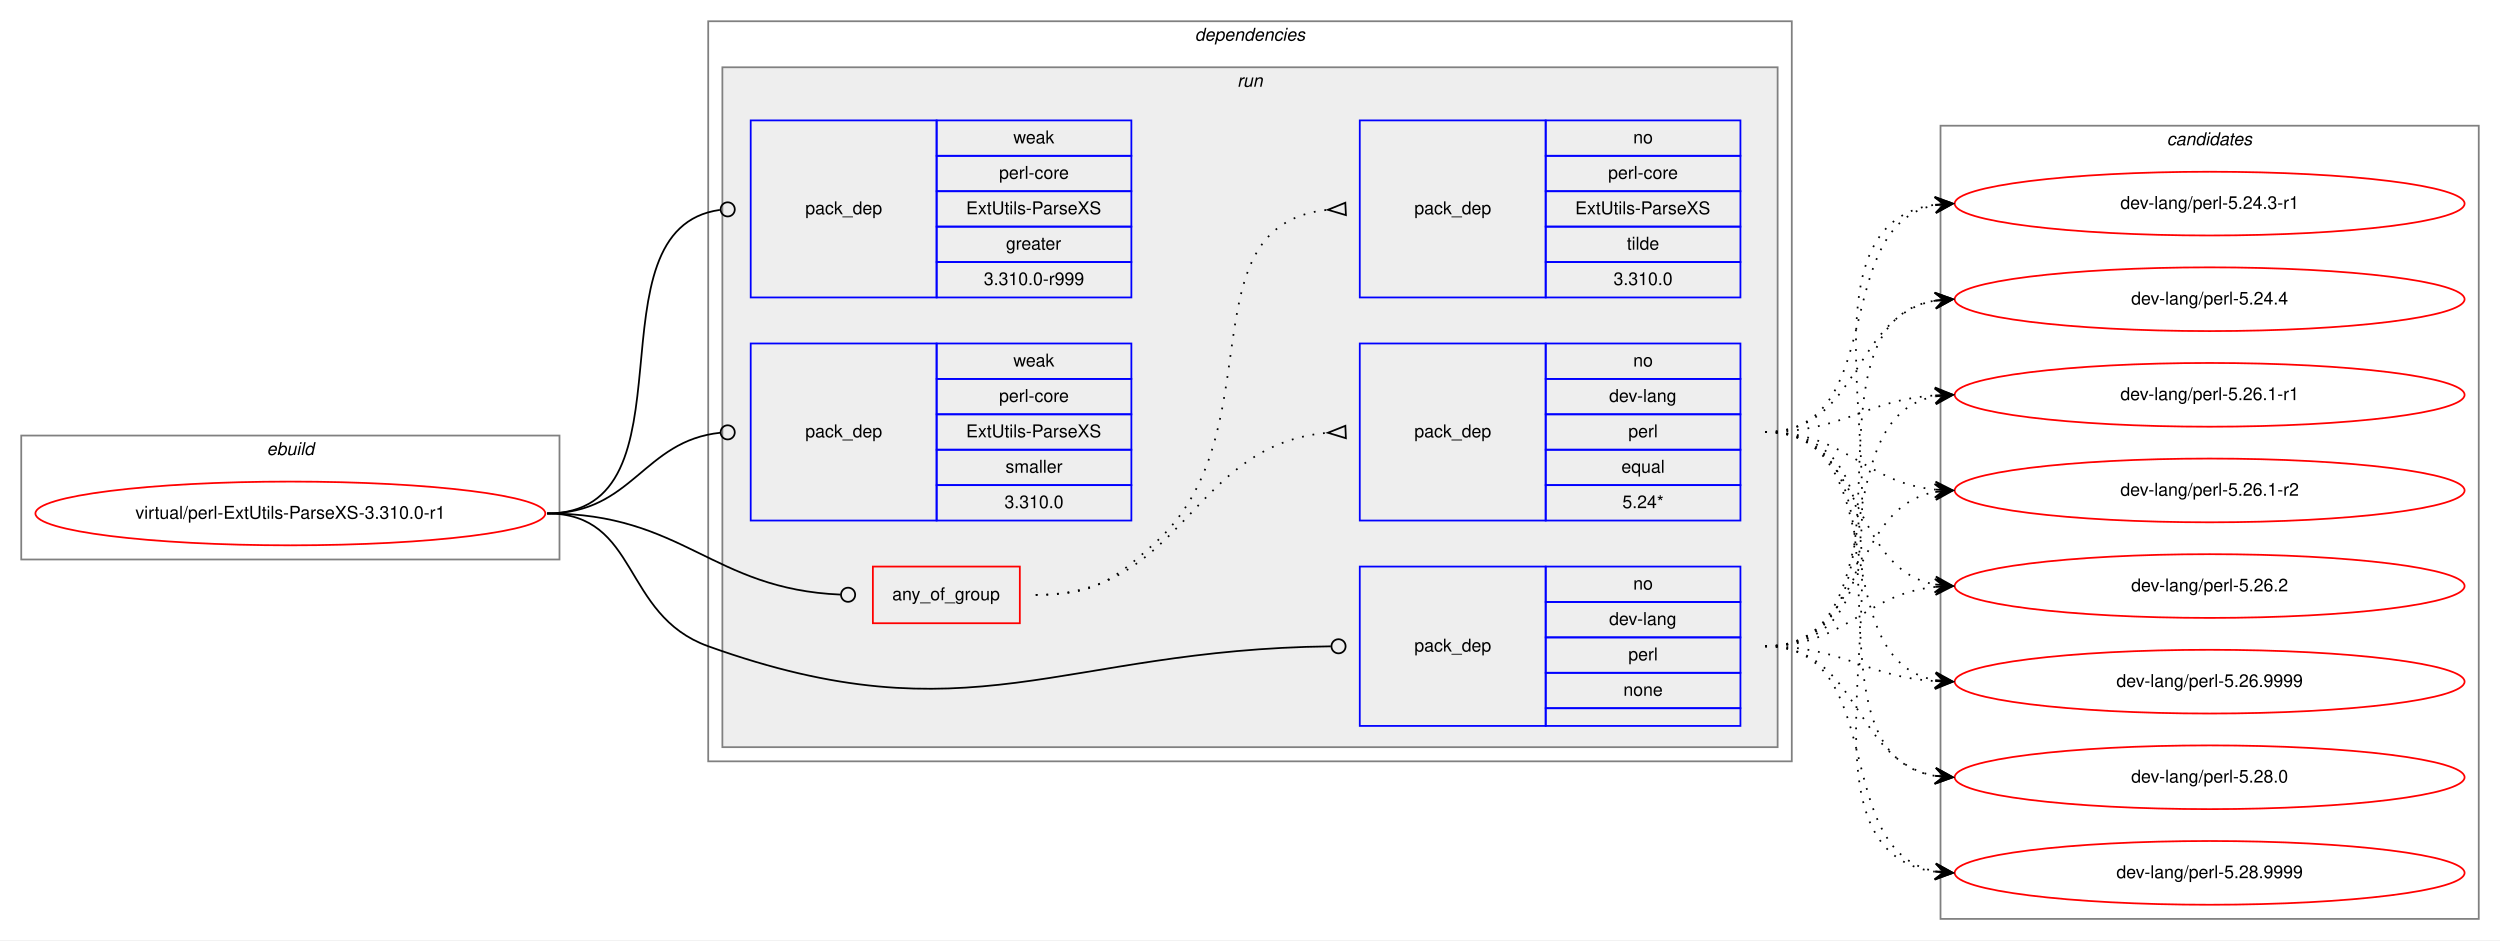
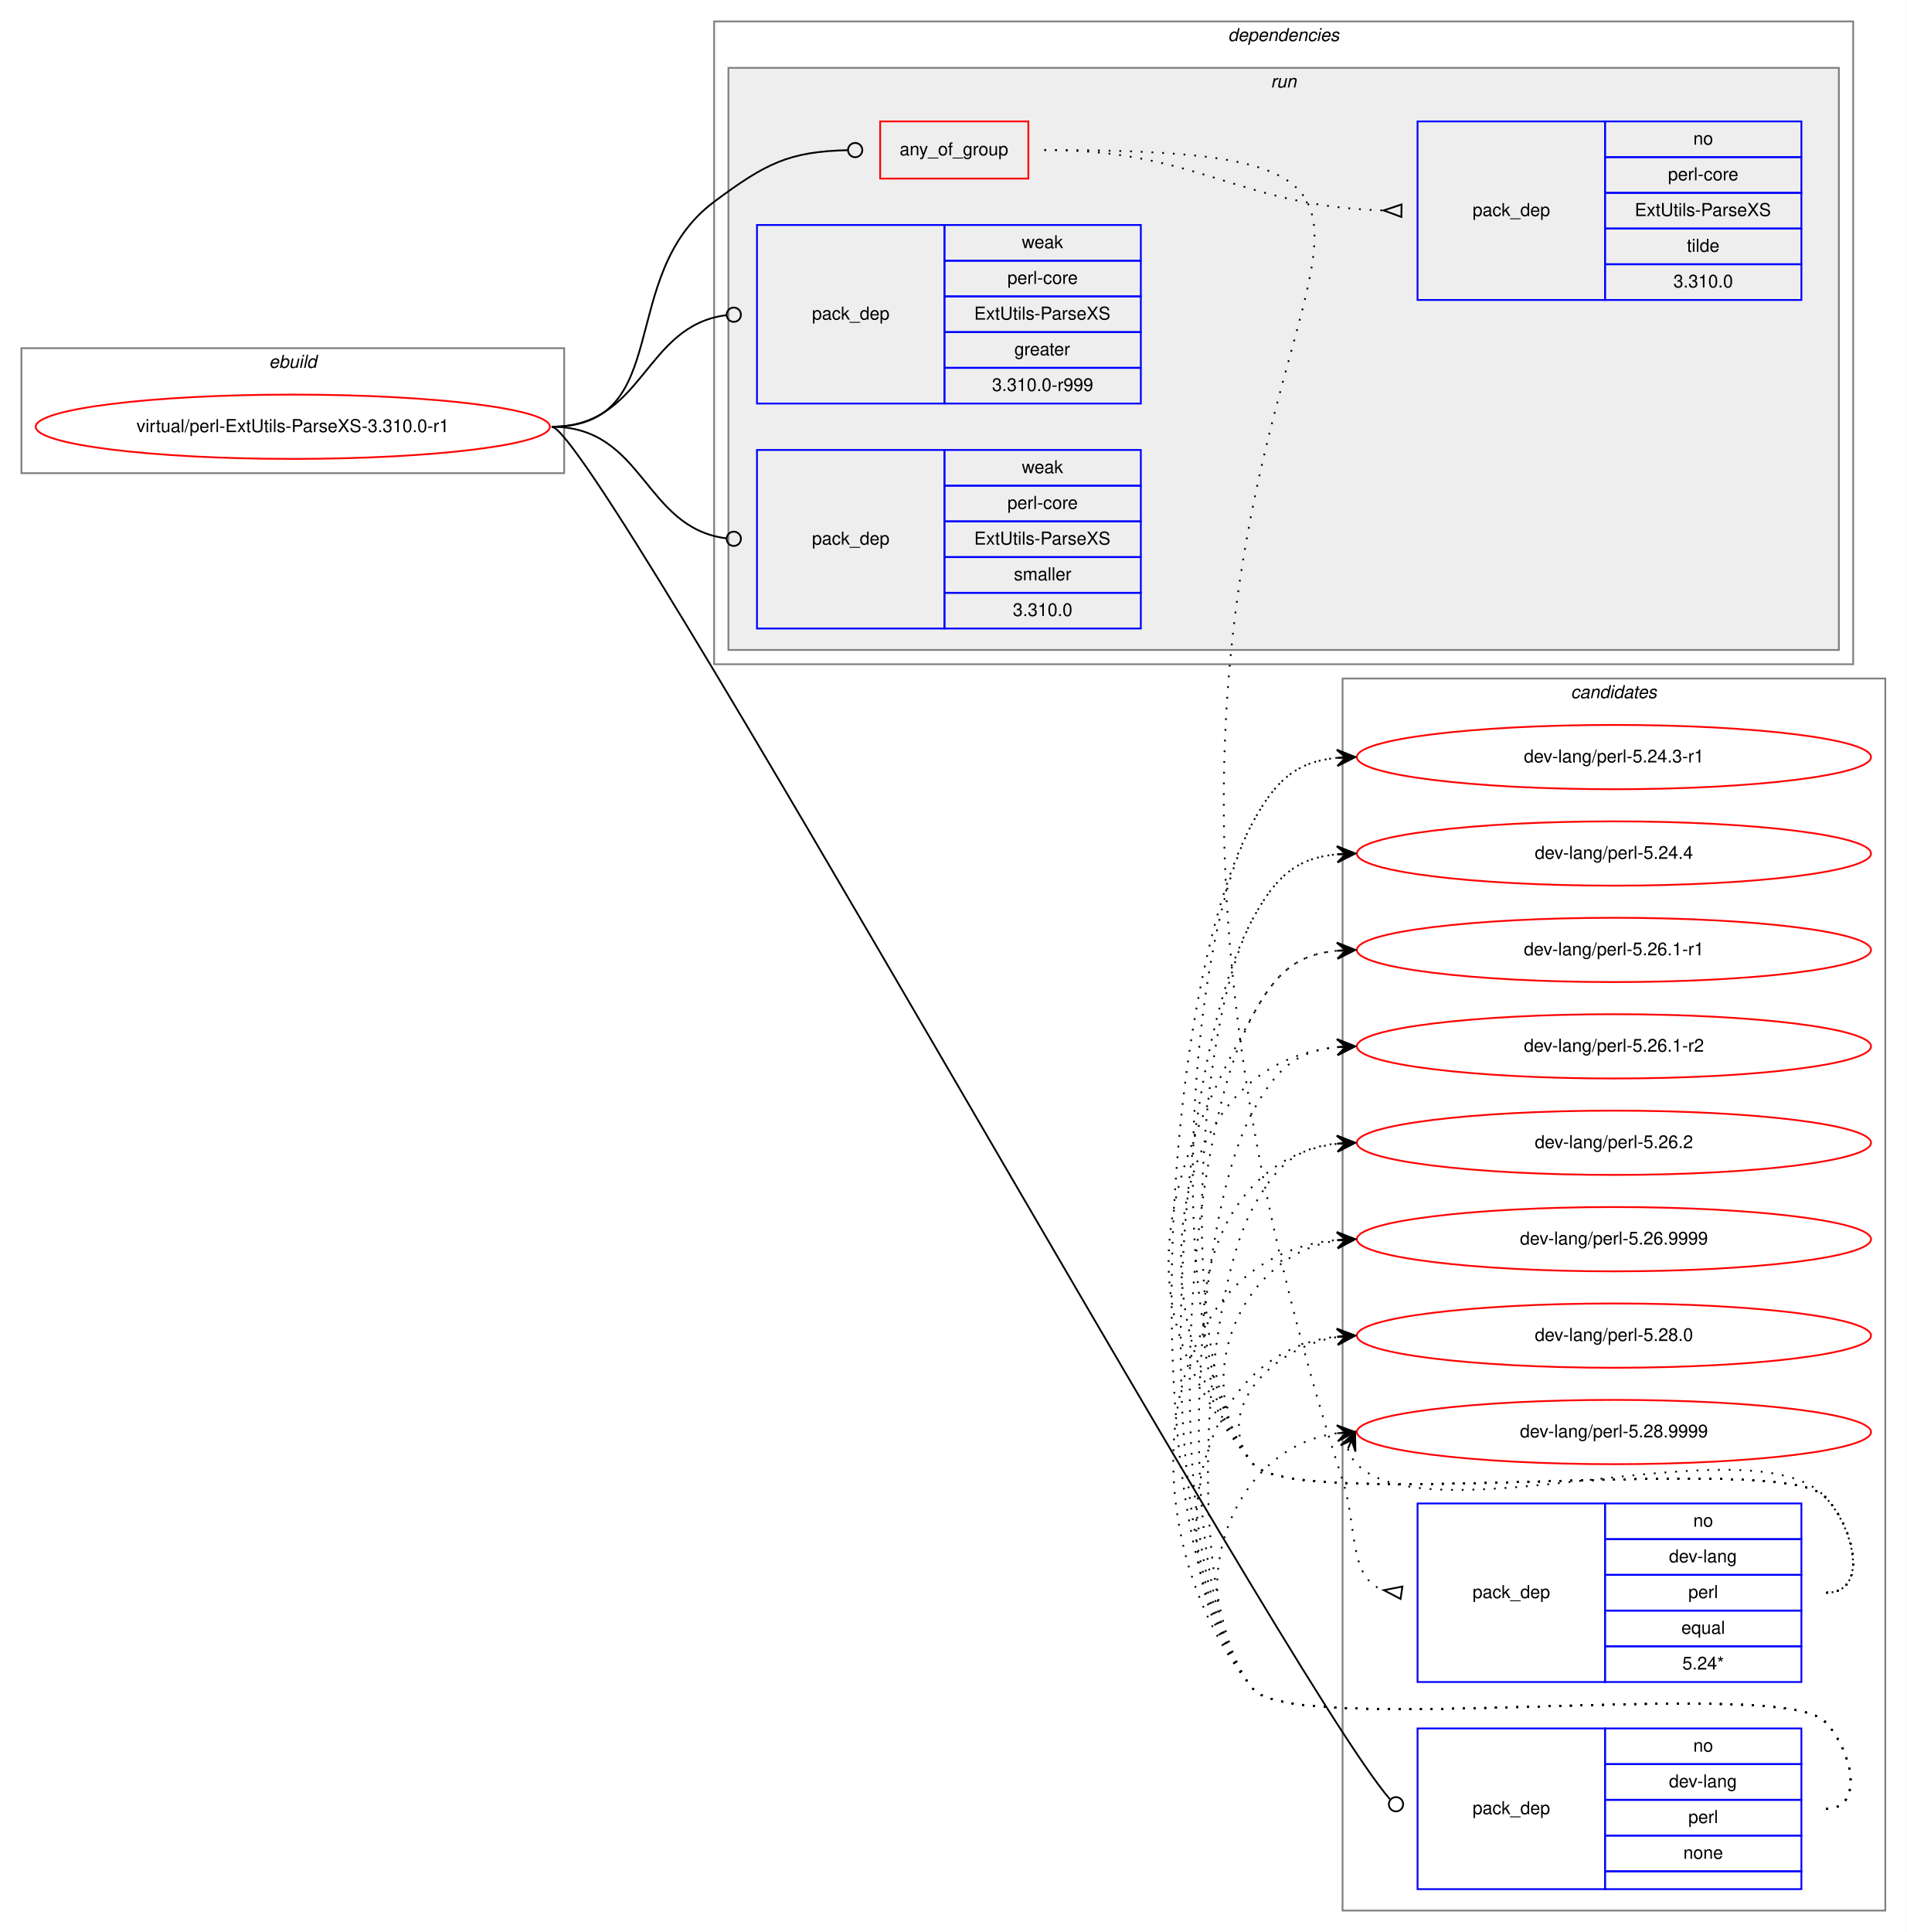
- <svg xmlns="http://www.w3.org/2000/svg" xmlns:xlink="http://www.w3.org/1999/xlink" width="1412pt" height="531pt" viewBox="0.00 0.00 1412.00 531.00">
-   <g id="graph0" class="graph" transform="scale(1 1) rotate(0) translate(4 527)">
-     <polygon fill="white" stroke="transparent" points="-4,4 -4,-527 1408,-527 1408,4 -4,4" />
+ <svg xmlns="http://www.w3.org/2000/svg" xmlns:xlink="http://www.w3.org/1999/xlink" width="1068pt" height="1082pt" viewBox="0.00 0.00 1068.00 1082.00">
+   <g id="graph0" class="graph" transform="scale(1 1) rotate(0) translate(4 1078)">
+     <polygon fill="white" stroke="transparent" points="-4,4 -4,-1078 1064,-1078 1064,4 -4,4" />
+     <g id="clust12" class="cluster">
+       <polygon fill="none" stroke="gray" points="748,-8 748,-698 1052,-698 1052,-8 748,-8" />
+       <text text-anchor="start" x="875.82" y="-687" font-family="Helvetica,sans-Serif" font-style="italic" font-size="10.00">candidates</text>
+     </g>
    <g id="clust1" class="cluster">
-       <polygon fill="none" stroke="gray" points="8,-211 8,-281 312,-281 312,-211 8,-211" />
-       <text text-anchor="start" x="146.66" y="-270" font-family="Helvetica,sans-Serif" font-style="italic" font-size="10.00">ebuild</text>
+       <polygon fill="none" stroke="gray" points="8,-813 8,-883 312,-883 312,-813 8,-813" />
+       <text text-anchor="start" x="146.66" y="-872" font-family="Helvetica,sans-Serif" font-style="italic" font-size="10.00">ebuild</text>
    </g>
    <g id="clust2" class="cluster">
-       <polygon fill="none" stroke="gray" points="396,-97 396,-515 1008,-515 1008,-97 396,-97" />
-       <text text-anchor="start" x="670.86" y="-504" font-family="Helvetica,sans-Serif" font-style="italic" font-size="10.00">dependencies</text>
+       <polygon fill="none" stroke="gray" points="396,-706 396,-1066 1034,-1066 1034,-706 396,-706" />
+       <text text-anchor="start" x="683.86" y="-1055" font-family="Helvetica,sans-Serif" font-style="italic" font-size="10.00">dependencies</text>
    </g>
    <g id="clust5" class="cluster">
-       <polygon fill="#eeeeee" stroke="gray" points="404,-105 404,-489 1000,-489 1000,-105 404,-105" />
-       <text text-anchor="start" x="694.77" y="-478" font-family="Helvetica,sans-Serif" font-style="italic" font-size="10.00">run</text>
-     </g>
-     <g id="clust12" class="cluster">
-       <polygon fill="none" stroke="gray" points="1092,-8 1092,-456 1396,-456 1396,-8 1092,-8" />
-       <text text-anchor="start" x="1219.82" y="-445" font-family="Helvetica,sans-Serif" font-style="italic" font-size="10.00">candidates</text>
+       <polygon fill="#eeeeee" stroke="gray" points="404,-714 404,-1040 1026,-1040 1026,-714 404,-714" />
+       <text text-anchor="start" x="707.77" y="-1029" font-family="Helvetica,sans-Serif" font-style="italic" font-size="10.00">run</text>
    </g>
    <g id="node1" class="node">
      <g id="a_node1">
        <a xlink:href="../virtual/perl-ExtUtils-ParseXS-3.310.0-r1.svg" xlink:title="virtual/perl-ExtUtils-ParseXS-3.310.0-r1">
-           <ellipse fill="none" stroke="red" cx="160" cy="-237" rx="144" ry="18" />
-           <text text-anchor="middle" x="160" y="-234" font-family="Helvetica,sans-Serif" font-size="10.00">virtual/perl-ExtUtils-ParseXS-3.310.0-r1</text>
+           <ellipse fill="none" stroke="red" cx="160" cy="-839" rx="144" ry="18" />
+           <text text-anchor="middle" x="160" y="-836" font-family="Helvetica,sans-Serif" font-size="10.00">virtual/perl-ExtUtils-ParseXS-3.310.0-r1</text>
        </a>
      </g>
    </g>
    <g id="node2" class="node">
-       <polygon fill="none" stroke="red" points="489,-175 489,-207 572,-207 572,-175 489,-175" />
-       <text text-anchor="start" x="499.92" y="-188" font-family="Helvetica,sans-Serif" font-size="10.00">any_of_group</text>
+       <polygon fill="none" stroke="red" points="489,-978 489,-1010 572,-1010 572,-978 489,-978" />
+       <text text-anchor="start" x="499.92" y="-991" font-family="Helvetica,sans-Serif" font-size="10.00">any_of_group</text>
    </g>
    <g id="edge3" class="edge">
-       <path fill="none" stroke="black" d="M305,-237C382.18,-237 397.94,-194.18 470.8,-191.17" />
-       <ellipse fill="none" stroke="black" cx="475" cy="-191.08" rx="4" ry="4" />
+       <path fill="none" stroke="black" d="M305,-839C374.08,-839 340.62,-923.71 396,-965 425,-986.62 437.95,-993.07 470.72,-993.9" />
+       <ellipse fill="none" stroke="black" cx="475" cy="-993.95" rx="4" ry="4" />
    </g>
    <g id="node5" class="node">
-       <polygon fill="none" stroke="blue" points="764,-117 764,-207 869,-207 869,-117 764,-117" />
-       <text text-anchor="start" x="794.82" y="-159" font-family="Helvetica,sans-Serif" font-size="10.00">pack_dep</text>
-       <polygon fill="none" stroke="blue" points="869,-187 869,-207 979,-207 979,-187 869,-187" />
-       <text text-anchor="start" x="918.44" y="-194" font-family="Helvetica,sans-Serif" font-size="10.00">no</text>
-       <polygon fill="none" stroke="blue" points="869,-167 869,-187 979,-187 979,-167 869,-167" />
-       <text text-anchor="start" x="904.82" y="-174" font-family="Helvetica,sans-Serif" font-size="10.00">dev-lang</text>
-       <polygon fill="none" stroke="blue" points="869,-147 869,-167 979,-167 979,-147 869,-147" />
-       <text text-anchor="start" x="915.66" y="-154" font-family="Helvetica,sans-Serif" font-size="10.00">perl</text>
-       <polygon fill="none" stroke="blue" points="869,-127 869,-147 979,-147 979,-127 869,-127" />
-       <text text-anchor="start" x="912.88" y="-134" font-family="Helvetica,sans-Serif" font-size="10.00">none</text>
-       <polygon fill="none" stroke="blue" points="869,-117 869,-127 979,-127 979,-117 869,-117" />
+       <polygon fill="none" stroke="blue" points="790,-20 790,-110 895,-110 895,-20 790,-20" />
+       <text text-anchor="start" x="820.82" y="-62" font-family="Helvetica,sans-Serif" font-size="10.00">pack_dep</text>
+       <polygon fill="none" stroke="blue" points="895,-90 895,-110 1005,-110 1005,-90 895,-90" />
+       <text text-anchor="start" x="944.44" y="-97" font-family="Helvetica,sans-Serif" font-size="10.00">no</text>
+       <polygon fill="none" stroke="blue" points="895,-70 895,-90 1005,-90 1005,-70 895,-70" />
+       <text text-anchor="start" x="930.82" y="-77" font-family="Helvetica,sans-Serif" font-size="10.00">dev-lang</text>
+       <polygon fill="none" stroke="blue" points="895,-50 895,-70 1005,-70 1005,-50 895,-50" />
+       <text text-anchor="start" x="941.66" y="-57" font-family="Helvetica,sans-Serif" font-size="10.00">perl</text>
+       <polygon fill="none" stroke="blue" points="895,-30 895,-50 1005,-50 1005,-30 895,-30" />
+       <text text-anchor="start" x="938.88" y="-37" font-family="Helvetica,sans-Serif" font-size="10.00">none</text>
+       <polygon fill="none" stroke="blue" points="895,-20 895,-30 1005,-30 1005,-20 895,-20" />
    </g>
    <g id="edge4" class="edge">
-       <path fill="none" stroke="black" d="M305,-237C357.41,-237 346.67,-179.71 396,-162 543.94,-108.89 594.23,-160.13 747.66,-161.95" />
-       <ellipse fill="none" stroke="black" cx="752" cy="-161.98" rx="4" ry="4" />
+       <path fill="none" stroke="black" d="M305,-839C329.01,-839 715.16,-138.74 774.53,-70.36" />
+       <ellipse fill="none" stroke="black" cx="777.92" cy="-67.55" rx="4" ry="4" />
    </g>
    <g id="node6" class="node">
-       <polygon fill="none" stroke="blue" points="420,-359 420,-459 525,-459 525,-359 420,-359" />
-       <text text-anchor="start" x="450.82" y="-406" font-family="Helvetica,sans-Serif" font-size="10.00">pack_dep</text>
-       <polygon fill="none" stroke="blue" points="525,-439 525,-459 635,-459 635,-439 525,-439" />
-       <text text-anchor="start" x="568.33" y="-446" font-family="Helvetica,sans-Serif" font-size="10.00">weak</text>
-       <polygon fill="none" stroke="blue" points="525,-419 525,-439 635,-439 635,-419 525,-419" />
-       <text text-anchor="start" x="560.27" y="-426" font-family="Helvetica,sans-Serif" font-size="10.00">perl-core</text>
-       <polygon fill="none" stroke="blue" points="525,-399 525,-419 635,-419 635,-399 525,-399" />
-       <text text-anchor="start" x="541.66" y="-406" font-family="Helvetica,sans-Serif" font-size="10.00">ExtUtils-ParseXS</text>
-       <polygon fill="none" stroke="blue" points="525,-379 525,-399 635,-399 635,-379 525,-379" />
-       <text text-anchor="start" x="564.16" y="-386" font-family="Helvetica,sans-Serif" font-size="10.00">greater</text>
-       <polygon fill="none" stroke="blue" points="525,-359 525,-379 635,-379 635,-359 525,-359" />
-       <text text-anchor="start" x="551.65" y="-366" font-family="Helvetica,sans-Serif" font-size="10.00">3.310.0-r999</text>
+       <polygon fill="none" stroke="blue" points="420,-852 420,-952 525,-952 525,-852 420,-852" />
+       <text text-anchor="start" x="450.82" y="-899" font-family="Helvetica,sans-Serif" font-size="10.00">pack_dep</text>
+       <polygon fill="none" stroke="blue" points="525,-932 525,-952 635,-952 635,-932 525,-932" />
+       <text text-anchor="start" x="568.33" y="-939" font-family="Helvetica,sans-Serif" font-size="10.00">weak</text>
+       <polygon fill="none" stroke="blue" points="525,-912 525,-932 635,-932 635,-912 525,-912" />
+       <text text-anchor="start" x="560.27" y="-919" font-family="Helvetica,sans-Serif" font-size="10.00">perl-core</text>
+       <polygon fill="none" stroke="blue" points="525,-892 525,-912 635,-912 635,-892 525,-892" />
+       <text text-anchor="start" x="541.66" y="-899" font-family="Helvetica,sans-Serif" font-size="10.00">ExtUtils-ParseXS</text>
+       <polygon fill="none" stroke="blue" points="525,-872 525,-892 635,-892 635,-872 525,-872" />
+       <text text-anchor="start" x="564.16" y="-879" font-family="Helvetica,sans-Serif" font-size="10.00">greater</text>
+       <polygon fill="none" stroke="blue" points="525,-852 525,-872 635,-872 635,-852 525,-852" />
+       <text text-anchor="start" x="551.65" y="-859" font-family="Helvetica,sans-Serif" font-size="10.00">3.310.0-r999</text>
    </g>
    <g id="edge5" class="edge">
-       <path fill="none" stroke="black" d="M305,-237C391.81,-237 325.91,-397.77 402.58,-408.44" />
-       <ellipse fill="none" stroke="black" cx="407.01" cy="-408.74" rx="4" ry="4" />
+       <path fill="none" stroke="black" d="M305,-839C356.91,-839 356.41,-895.53 402.8,-901.49" />
+       <ellipse fill="none" stroke="black" cx="407.01" cy="-901.75" rx="4" ry="4" />
    </g>
    <g id="node7" class="node">
-       <polygon fill="none" stroke="blue" points="420,-233 420,-333 525,-333 525,-233 420,-233" />
-       <text text-anchor="start" x="450.82" y="-280" font-family="Helvetica,sans-Serif" font-size="10.00">pack_dep</text>
-       <polygon fill="none" stroke="blue" points="525,-313 525,-333 635,-333 635,-313 525,-313" />
-       <text text-anchor="start" x="568.33" y="-320" font-family="Helvetica,sans-Serif" font-size="10.00">weak</text>
-       <polygon fill="none" stroke="blue" points="525,-293 525,-313 635,-313 635,-293 525,-293" />
-       <text text-anchor="start" x="560.27" y="-300" font-family="Helvetica,sans-Serif" font-size="10.00">perl-core</text>
-       <polygon fill="none" stroke="blue" points="525,-273 525,-293 635,-293 635,-273 525,-273" />
-       <text text-anchor="start" x="541.66" y="-280" font-family="Helvetica,sans-Serif" font-size="10.00">ExtUtils-ParseXS</text>
-       <polygon fill="none" stroke="blue" points="525,-253 525,-273 635,-273 635,-253 525,-253" />
-       <text text-anchor="start" x="563.89" y="-260" font-family="Helvetica,sans-Serif" font-size="10.00">smaller</text>
-       <polygon fill="none" stroke="blue" points="525,-233 525,-253 635,-253 635,-233 525,-233" />
-       <text text-anchor="start" x="563.32" y="-240" font-family="Helvetica,sans-Serif" font-size="10.00">3.310.0</text>
+       <polygon fill="none" stroke="blue" points="420,-726 420,-826 525,-826 525,-726 420,-726" />
+       <text text-anchor="start" x="450.82" y="-773" font-family="Helvetica,sans-Serif" font-size="10.00">pack_dep</text>
+       <polygon fill="none" stroke="blue" points="525,-806 525,-826 635,-826 635,-806 525,-806" />
+       <text text-anchor="start" x="568.33" y="-813" font-family="Helvetica,sans-Serif" font-size="10.00">weak</text>
+       <polygon fill="none" stroke="blue" points="525,-786 525,-806 635,-806 635,-786 525,-786" />
+       <text text-anchor="start" x="560.27" y="-793" font-family="Helvetica,sans-Serif" font-size="10.00">perl-core</text>
+       <polygon fill="none" stroke="blue" points="525,-766 525,-786 635,-786 635,-766 525,-766" />
+       <text text-anchor="start" x="541.66" y="-773" font-family="Helvetica,sans-Serif" font-size="10.00">ExtUtils-ParseXS</text>
+       <polygon fill="none" stroke="blue" points="525,-746 525,-766 635,-766 635,-746 525,-746" />
+       <text text-anchor="start" x="563.89" y="-753" font-family="Helvetica,sans-Serif" font-size="10.00">smaller</text>
+       <polygon fill="none" stroke="blue" points="525,-726 525,-746 635,-746 635,-726 525,-726" />
+       <text text-anchor="start" x="563.32" y="-733" font-family="Helvetica,sans-Serif" font-size="10.00">3.310.0</text>
    </g>
    <g id="edge6" class="edge">
-       <path fill="none" stroke="black" d="M305,-237C353.55,-237 359.14,-278.11 402.99,-282.6" />
-       <ellipse fill="none" stroke="black" cx="407" cy="-282.8" rx="4" ry="4" />
+       <path fill="none" stroke="black" d="M305,-839C356.91,-839 356.41,-782.47 402.8,-776.51" />
+       <ellipse fill="none" stroke="black" cx="407.01" cy="-776.25" rx="4" ry="4" />
    </g>
    <g id="node3" class="node">
-       <polygon fill="none" stroke="blue" points="764,-233 764,-333 869,-333 869,-233 764,-233" />
-       <text text-anchor="start" x="794.82" y="-280" font-family="Helvetica,sans-Serif" font-size="10.00">pack_dep</text>
-       <polygon fill="none" stroke="blue" points="869,-313 869,-333 979,-333 979,-313 869,-313" />
-       <text text-anchor="start" x="918.44" y="-320" font-family="Helvetica,sans-Serif" font-size="10.00">no</text>
-       <polygon fill="none" stroke="blue" points="869,-293 869,-313 979,-313 979,-293 869,-293" />
-       <text text-anchor="start" x="904.82" y="-300" font-family="Helvetica,sans-Serif" font-size="10.00">dev-lang</text>
-       <polygon fill="none" stroke="blue" points="869,-273 869,-293 979,-293 979,-273 869,-273" />
-       <text text-anchor="start" x="915.66" y="-280" font-family="Helvetica,sans-Serif" font-size="10.00">perl</text>
-       <polygon fill="none" stroke="blue" points="869,-253 869,-273 979,-273 979,-253 869,-253" />
-       <text text-anchor="start" x="911.77" y="-260" font-family="Helvetica,sans-Serif" font-size="10.00">equal</text>
-       <polygon fill="none" stroke="blue" points="869,-233 869,-253 979,-253 979,-233 869,-233" />
-       <text text-anchor="start" x="912.32" y="-240" font-family="Helvetica,sans-Serif" font-size="10.00">5.24*</text>
+       <polygon fill="none" stroke="blue" points="790,-136 790,-236 895,-236 895,-136 790,-136" />
+       <text text-anchor="start" x="820.82" y="-183" font-family="Helvetica,sans-Serif" font-size="10.00">pack_dep</text>
+       <polygon fill="none" stroke="blue" points="895,-216 895,-236 1005,-236 1005,-216 895,-216" />
+       <text text-anchor="start" x="944.44" y="-223" font-family="Helvetica,sans-Serif" font-size="10.00">no</text>
+       <polygon fill="none" stroke="blue" points="895,-196 895,-216 1005,-216 1005,-196 895,-196" />
+       <text text-anchor="start" x="930.82" y="-203" font-family="Helvetica,sans-Serif" font-size="10.00">dev-lang</text>
+       <polygon fill="none" stroke="blue" points="895,-176 895,-196 1005,-196 1005,-176 895,-176" />
+       <text text-anchor="start" x="941.66" y="-183" font-family="Helvetica,sans-Serif" font-size="10.00">perl</text>
+       <polygon fill="none" stroke="blue" points="895,-156 895,-176 1005,-176 1005,-156 895,-156" />
+       <text text-anchor="start" x="937.77" y="-163" font-family="Helvetica,sans-Serif" font-size="10.00">equal</text>
+       <polygon fill="none" stroke="blue" points="895,-136 895,-156 1005,-156 1005,-136 895,-136" />
+       <text text-anchor="start" x="938.32" y="-143" font-family="Helvetica,sans-Serif" font-size="10.00">5.24*</text>
    </g>
    <g id="edge1" class="edge">
-       <path fill="none" stroke="black" stroke-dasharray="1,5" d="M581,-191C665.27,-191 668.04,-275.61 745.62,-282.55" />
-       <polygon fill="none" stroke="black" points="755.85,-286.5 746.01,-282.57 756.15,-279.5 755.85,-286.5" />
+       <path fill="none" stroke="black" stroke-dasharray="1,5" d="M581,-994C929.89,-994 536.13,-908.97 748,-249 756.45,-222.67 751.18,-194.18 770.9,-187.47" />
+       <polygon fill="none" stroke="black" points="781.51,-189.46 771.1,-187.44 780.49,-182.54 781.51,-189.46" />
    </g>
    <g id="node4" class="node">
-       <polygon fill="none" stroke="blue" points="764,-359 764,-459 869,-459 869,-359 764,-359" />
-       <text text-anchor="start" x="794.82" y="-406" font-family="Helvetica,sans-Serif" font-size="10.00">pack_dep</text>
-       <polygon fill="none" stroke="blue" points="869,-439 869,-459 979,-459 979,-439 869,-439" />
-       <text text-anchor="start" x="918.44" y="-446" font-family="Helvetica,sans-Serif" font-size="10.00">no</text>
-       <polygon fill="none" stroke="blue" points="869,-419 869,-439 979,-439 979,-419 869,-419" />
-       <text text-anchor="start" x="904.27" y="-426" font-family="Helvetica,sans-Serif" font-size="10.00">perl-core</text>
-       <polygon fill="none" stroke="blue" points="869,-399 869,-419 979,-419 979,-399 869,-399" />
-       <text text-anchor="start" x="885.66" y="-406" font-family="Helvetica,sans-Serif" font-size="10.00">ExtUtils-ParseXS</text>
-       <polygon fill="none" stroke="blue" points="869,-379 869,-399 979,-399 979,-379 869,-379" />
-       <text text-anchor="start" x="914.83" y="-386" font-family="Helvetica,sans-Serif" font-size="10.00">tilde</text>
-       <polygon fill="none" stroke="blue" points="869,-359 869,-379 979,-379 979,-359 869,-359" />
-       <text text-anchor="start" x="907.32" y="-366" font-family="Helvetica,sans-Serif" font-size="10.00">3.310.0</text>
+       <polygon fill="none" stroke="blue" points="790,-910 790,-1010 895,-1010 895,-910 790,-910" />
+       <text text-anchor="start" x="820.82" y="-957" font-family="Helvetica,sans-Serif" font-size="10.00">pack_dep</text>
+       <polygon fill="none" stroke="blue" points="895,-990 895,-1010 1005,-1010 1005,-990 895,-990" />
+       <text text-anchor="start" x="944.44" y="-997" font-family="Helvetica,sans-Serif" font-size="10.00">no</text>
+       <polygon fill="none" stroke="blue" points="895,-970 895,-990 1005,-990 1005,-970 895,-970" />
+       <text text-anchor="start" x="930.27" y="-977" font-family="Helvetica,sans-Serif" font-size="10.00">perl-core</text>
+       <polygon fill="none" stroke="blue" points="895,-950 895,-970 1005,-970 1005,-950 895,-950" />
+       <text text-anchor="start" x="911.66" y="-957" font-family="Helvetica,sans-Serif" font-size="10.00">ExtUtils-ParseXS</text>
+       <polygon fill="none" stroke="blue" points="895,-930 895,-950 1005,-950 1005,-930 895,-930" />
+       <text text-anchor="start" x="940.83" y="-937" font-family="Helvetica,sans-Serif" font-size="10.00">tilde</text>
+       <polygon fill="none" stroke="blue" points="895,-910 895,-930 1005,-930 1005,-910 895,-910" />
+       <text text-anchor="start" x="933.32" y="-917" font-family="Helvetica,sans-Serif" font-size="10.00">3.310.0</text>
    </g>
    <g id="edge2" class="edge">
-       <path fill="none" stroke="black" stroke-dasharray="1,5" d="M581,-191C613.45,-191 623.82,-198.36 648,-220 717.41,-282.13 663.59,-399.84 745.87,-408.5" />
-       <polygon fill="none" stroke="black" points="755.83,-412.5 746.01,-408.5 756.17,-405.5 755.83,-412.5" />
+       <path fill="none" stroke="black" stroke-dasharray="1,5" d="M581,-994C667.64,-994 689.19,-962.6 770.75,-960.15" />
+       <polygon fill="none" stroke="black" points="781.05,-963.5 771,-960.15 780.95,-956.5 781.05,-963.5" />
    </g>
    <g id="node8" class="node">
      <g id="a_node8">
        <a xlink:href="../dev-lang/perl-5.24.3-r1.svg" xlink:title="dev-lang/perl-5.24.3-r1">
-           <ellipse fill="none" stroke="red" cx="1244" cy="-412" rx="144" ry="18" />
-           <text text-anchor="middle" x="1244" y="-409" font-family="Helvetica,sans-Serif" font-size="10.00">dev-lang/perl-5.24.3-r1</text>
+           <ellipse fill="none" stroke="red" cx="900" cy="-654" rx="144" ry="18" />
+           <text text-anchor="middle" x="900" y="-651" font-family="Helvetica,sans-Serif" font-size="10.00">dev-lang/perl-5.24.3-r1</text>
        </a>
      </g>
    </g>
    <g id="edge7" class="edge">
-       <path fill="none" stroke="black" stroke-dasharray="1,5" d="M993,-283C1063.58,-283 1028.66,-399.71 1088.94,-411.11" />
-       <polygon fill="black" stroke="black" points="1099,-412 1088.64,-415.6 1094.02,-411.56 1089.04,-411.12 1089.04,-411.12 1089.04,-411.12 1094.02,-411.56 1089.44,-406.63 1099,-412 1099,-412" />
+       <path fill="none" stroke="black" stroke-dasharray="1,5" d="M1019,-186C1043,-186 1034.85,-222.9 1018,-240 993.01,-265.37 720.84,-230.68 698,-258 646.69,-319.37 659.38,-547.94 698,-618 710.71,-641.06 721.96,-651.39 744.85,-653.56" />
+       <polygon fill="black" stroke="black" points="755,-654 744.81,-658.06 750,-653.78 745.01,-653.57 745.01,-653.57 745.01,-653.57 750,-653.78 745.2,-649.07 755,-654 755,-654" />
    </g>
    <g id="node9" class="node">
      <g id="a_node9">
        <a xlink:href="../dev-lang/perl-5.24.4.svg" xlink:title="dev-lang/perl-5.24.4">
-           <ellipse fill="none" stroke="red" cx="1244" cy="-358" rx="144" ry="18" />
-           <text text-anchor="middle" x="1244" y="-355" font-family="Helvetica,sans-Serif" font-size="10.00">dev-lang/perl-5.24.4</text>
+           <ellipse fill="none" stroke="red" cx="900" cy="-600" rx="144" ry="18" />
+           <text text-anchor="middle" x="900" y="-597" font-family="Helvetica,sans-Serif" font-size="10.00">dev-lang/perl-5.24.4</text>
        </a>
      </g>
    </g>
    <g id="edge8" class="edge">
-       <path fill="none" stroke="black" stroke-dasharray="1,5" d="M993,-283C1047.1,-283 1042.2,-348.92 1088.93,-357.16" />
-       <polygon fill="black" stroke="black" points="1099,-358 1088.66,-361.65 1094.02,-357.58 1089.03,-357.17 1089.03,-357.17 1089.03,-357.17 1094.02,-357.58 1089.41,-352.68 1099,-358 1099,-358" />
+       <path fill="none" stroke="black" stroke-dasharray="1,5" d="M1019,-186C1043,-186 1034.85,-222.9 1018,-240 993.01,-265.37 720.84,-230.68 698,-258 654.38,-310.17 665.18,-504.45 698,-564 710.71,-587.06 721.96,-597.39 744.85,-599.56" />
+       <polygon fill="black" stroke="black" points="755,-600 744.81,-604.06 750,-599.78 745.01,-599.57 745.01,-599.57 745.01,-599.57 750,-599.78 745.2,-595.07 755,-600 755,-600" />
    </g>
    <g id="node10" class="node">
      <g id="a_node10">
        <a xlink:href="../dev-lang/perl-5.26.1-r1.svg" xlink:title="dev-lang/perl-5.26.1-r1">
-           <ellipse fill="none" stroke="red" cx="1244" cy="-304" rx="144" ry="18" />
-           <text text-anchor="middle" x="1244" y="-301" font-family="Helvetica,sans-Serif" font-size="10.00">dev-lang/perl-5.26.1-r1</text>
+           <ellipse fill="none" stroke="red" cx="900" cy="-546" rx="144" ry="18" />
+           <text text-anchor="middle" x="900" y="-543" font-family="Helvetica,sans-Serif" font-size="10.00">dev-lang/perl-5.26.1-r1</text>
        </a>
      </g>
    </g>
    <g id="edge9" class="edge">
-       <path fill="none" stroke="black" stroke-dasharray="1,5" d="M993,-283C1037.46,-283 1049.29,-301 1088.9,-303.67" />
-       <polygon fill="black" stroke="black" points="1099,-304 1088.86,-308.17 1094,-303.84 1089.01,-303.67 1089.01,-303.67 1089.01,-303.67 1094,-303.84 1089.15,-299.18 1099,-304 1099,-304" />
+       <path fill="none" stroke="black" stroke-dasharray="1,5" d="M1019,-186C1043,-186 1034.85,-222.9 1018,-240 993.01,-265.37 720.84,-230.68 698,-258 626.16,-343.92 643.94,-411.91 698,-510 710.71,-533.06 721.96,-543.39 744.85,-545.56" />
+       <polygon fill="black" stroke="black" points="755,-546 744.81,-550.06 750,-545.78 745.01,-545.57 745.01,-545.57 745.01,-545.57 750,-545.78 745.2,-541.07 755,-546 755,-546" />
    </g>
    <g id="node11" class="node">
      <g id="a_node11">
        <a xlink:href="../dev-lang/perl-5.26.1-r2.svg" xlink:title="dev-lang/perl-5.26.1-r2">
-           <ellipse fill="none" stroke="red" cx="1244" cy="-250" rx="144" ry="18" />
-           <text text-anchor="middle" x="1244" y="-247" font-family="Helvetica,sans-Serif" font-size="10.00">dev-lang/perl-5.26.1-r2</text>
+           <ellipse fill="none" stroke="red" cx="900" cy="-492" rx="144" ry="18" />
+           <text text-anchor="middle" x="900" y="-489" font-family="Helvetica,sans-Serif" font-size="10.00">dev-lang/perl-5.26.1-r2</text>
        </a>
      </g>
    </g>
    <g id="edge10" class="edge">
-       <path fill="none" stroke="black" stroke-dasharray="1,5" d="M993,-283C1038.78,-283 1048.38,-254.6 1088.93,-250.49" />
-       <polygon fill="black" stroke="black" points="1099,-250 1089.23,-254.98 1094.01,-250.24 1089.01,-250.49 1089.01,-250.49 1089.01,-250.49 1094.01,-250.24 1088.79,-245.99 1099,-250 1099,-250" />
+       <path fill="none" stroke="black" stroke-dasharray="1,5" d="M1019,-186C1043,-186 1034.85,-222.9 1018,-240 993.01,-265.37 720.84,-230.68 698,-258 631.55,-337.47 646.85,-482.28 744.93,-491.53" />
+       <polygon fill="black" stroke="black" points="755,-492 744.8,-496.03 750.01,-491.77 745.01,-491.54 745.01,-491.54 745.01,-491.54 750.01,-491.77 745.22,-487.04 755,-492 755,-492" />
    </g>
    <g id="node12" class="node">
      <g id="a_node12">
        <a xlink:href="../dev-lang/perl-5.26.2.svg" xlink:title="dev-lang/perl-5.26.2">
-           <ellipse fill="none" stroke="red" cx="1244" cy="-196" rx="144" ry="18" />
-           <text text-anchor="middle" x="1244" y="-193" font-family="Helvetica,sans-Serif" font-size="10.00">dev-lang/perl-5.26.2</text>
+           <ellipse fill="none" stroke="red" cx="900" cy="-438" rx="144" ry="18" />
+           <text text-anchor="middle" x="900" y="-435" font-family="Helvetica,sans-Serif" font-size="10.00">dev-lang/perl-5.26.2</text>
        </a>
      </g>
    </g>
    <g id="edge11" class="edge">
-       <path fill="none" stroke="black" stroke-dasharray="1,5" d="M993,-283C1050.26,-283 1039.7,-206.22 1088.74,-196.92" />
-       <polygon fill="black" stroke="black" points="1099,-196 1089.44,-201.37 1094.02,-196.45 1089.04,-196.89 1089.04,-196.89 1089.04,-196.89 1094.02,-196.45 1088.64,-192.41 1099,-196 1099,-196" />
+       <path fill="none" stroke="black" stroke-dasharray="1,5" d="M1019,-186C1043,-186 1034.85,-222.9 1018,-240 993.01,-265.37 720.84,-230.68 698,-258 646.38,-319.74 669.01,-428.6 744.96,-437.43" />
+       <polygon fill="black" stroke="black" points="755,-438 744.76,-441.92 750.01,-437.72 745.02,-437.43 745.02,-437.43 745.02,-437.43 750.01,-437.72 745.27,-432.94 755,-438 755,-438" />
    </g>
    <g id="node13" class="node">
      <g id="a_node13">
        <a xlink:href="../dev-lang/perl-5.26.9999.svg" xlink:title="dev-lang/perl-5.26.9999">
-           <ellipse fill="none" stroke="red" cx="1244" cy="-142" rx="144" ry="18" />
-           <text text-anchor="middle" x="1244" y="-139" font-family="Helvetica,sans-Serif" font-size="10.00">dev-lang/perl-5.26.9999</text>
+           <ellipse fill="none" stroke="red" cx="900" cy="-384" rx="144" ry="18" />
+           <text text-anchor="middle" x="900" y="-381" font-family="Helvetica,sans-Serif" font-size="10.00">dev-lang/perl-5.26.9999</text>
        </a>
      </g>
    </g>
    <g id="edge12" class="edge">
-       <path fill="none" stroke="black" stroke-dasharray="1,5" d="M993,-283C1067.73,-283 1025.08,-154.91 1088.8,-142.9" />
-       <polygon fill="black" stroke="black" points="1099,-142 1089.43,-147.36 1094.02,-142.44 1089.04,-142.88 1089.04,-142.88 1089.04,-142.88 1094.02,-142.44 1088.64,-138.4 1099,-142 1099,-142" />
+       <path fill="none" stroke="black" stroke-dasharray="1,5" d="M1019,-186C1043,-186 1034.85,-222.9 1018,-240 993.01,-265.37 720.84,-230.68 698,-258 660.81,-302.48 689.81,-375.17 744.82,-383.26" />
+       <polygon fill="black" stroke="black" points="755,-384 744.7,-387.76 750.01,-383.64 745.03,-383.28 745.03,-383.28 745.03,-383.28 750.01,-383.64 745.35,-378.79 755,-384 755,-384" />
    </g>
    <g id="node14" class="node">
      <g id="a_node14">
        <a xlink:href="../dev-lang/perl-5.28.0.svg" xlink:title="dev-lang/perl-5.28.0">
-           <ellipse fill="none" stroke="red" cx="1244" cy="-88" rx="144" ry="18" />
-           <text text-anchor="middle" x="1244" y="-85" font-family="Helvetica,sans-Serif" font-size="10.00">dev-lang/perl-5.28.0</text>
+           <ellipse fill="none" stroke="red" cx="900" cy="-330" rx="144" ry="18" />
+           <text text-anchor="middle" x="900" y="-327" font-family="Helvetica,sans-Serif" font-size="10.00">dev-lang/perl-5.28.0</text>
        </a>
      </g>
    </g>
    <g id="edge13" class="edge">
-       <path fill="none" stroke="black" stroke-dasharray="1,5" d="M993,-283C1087.98,-283 1006.87,-102.2 1088.78,-88.79" />
-       <polygon fill="black" stroke="black" points="1099,-88 1089.37,-93.25 1094.01,-88.38 1089.03,-88.77 1089.03,-88.77 1089.03,-88.77 1094.01,-88.38 1088.68,-84.28 1099,-88 1099,-88" />
+       <path fill="none" stroke="black" stroke-dasharray="1,5" d="M1019,-186C1043,-186 1034.85,-222.9 1018,-240 993.01,-265.37 720.84,-230.68 698,-258 673.97,-286.74 707.7,-323.39 744.96,-329.21" />
+       <polygon fill="black" stroke="black" points="755,-330 744.68,-333.7 750.02,-329.61 745.03,-329.21 745.03,-329.21 745.03,-329.21 750.02,-329.61 745.39,-324.73 755,-330 755,-330" />
    </g>
    <g id="node15" class="node">
      <g id="a_node15">
        <a xlink:href="../dev-lang/perl-5.28.9999.svg" xlink:title="dev-lang/perl-5.28.9999">
-           <ellipse fill="none" stroke="red" cx="1244" cy="-34" rx="144" ry="18" />
-           <text text-anchor="middle" x="1244" y="-31" font-family="Helvetica,sans-Serif" font-size="10.00">dev-lang/perl-5.28.9999</text>
+           <ellipse fill="none" stroke="red" cx="900" cy="-276" rx="144" ry="18" />
+           <text text-anchor="middle" x="900" y="-273" font-family="Helvetica,sans-Serif" font-size="10.00">dev-lang/perl-5.28.9999</text>
        </a>
      </g>
    </g>
    <g id="edge14" class="edge">
-       <path fill="none" stroke="black" stroke-dasharray="1,5" d="M993,-283C1109.64,-283 986.64,-48.85 1088.76,-34.67" />
-       <polygon fill="black" stroke="black" points="1099,-34 1089.32,-39.14 1094.01,-34.33 1089.02,-34.65 1089.02,-34.65 1089.02,-34.65 1094.01,-34.33 1088.73,-30.16 1099,-34 1099,-34" />
+       <path fill="none" stroke="black" stroke-dasharray="1,5" d="M750.98,-266.58C751.95,-263.46 753.8,-260.23 756,-258 797,-216.46 977.78,-282.29 1018,-240 1034.54,-222.61 1043,-186 1019,-186" />
+       <polygon fill="black" stroke="black" points="755,-276 746.94,-268.57 753.04,-271.4 751.07,-266.8 751.07,-266.8 751.07,-266.8 753.04,-271.4 755.21,-265.04 755,-276 755,-276" />
    </g>
    <g id="edge15" class="edge">
-       <path fill="none" stroke="black" stroke-dasharray="1,5" d="M993,-162C1110.03,-162 986.28,-397.09 1088.73,-411.33" />
-       <polygon fill="black" stroke="black" points="1099,-412 1088.73,-415.84 1094.01,-411.67 1089.02,-411.35 1089.02,-411.35 1089.02,-411.35 1094.01,-411.67 1089.32,-406.86 1099,-412 1099,-412" />
+       <path fill="none" stroke="black" stroke-dasharray="1,5" d="M1019,-65C1040.78,-65 1033.3,-98.5 1018,-114 992.98,-139.34 720.84,-104.68 698,-132 628.73,-214.86 645.87,-523.42 698,-618 710.71,-641.06 721.96,-651.39 744.85,-653.56" />
+       <polygon fill="black" stroke="black" points="755,-654 744.81,-658.06 750,-653.78 745.01,-653.57 745.01,-653.57 745.01,-653.57 750,-653.78 745.2,-649.07 755,-654 755,-654" />
    </g>
    <g id="edge16" class="edge">
-       <path fill="none" stroke="black" stroke-dasharray="1,5" d="M993,-162C1088.46,-162 1006.37,-344.09 1089,-357.25" />
-       <polygon fill="black" stroke="black" points="1099,-358 1088.69,-361.74 1094.01,-357.63 1089.03,-357.25 1089.03,-357.25 1089.03,-357.25 1094.01,-357.63 1089.36,-352.77 1099,-358 1099,-358" />
+       <path fill="none" stroke="black" stroke-dasharray="1,5" d="M1019,-65C1040.78,-65 1033.3,-98.5 1018,-114 992.98,-139.34 720.84,-104.68 698,-132 636.42,-205.65 651.66,-479.92 698,-564 710.71,-587.06 721.96,-597.39 744.85,-599.56" />
+       <polygon fill="black" stroke="black" points="755,-600 744.81,-604.06 750,-599.78 745.01,-599.57 745.01,-599.57 745.01,-599.57 750,-599.78 745.2,-595.07 755,-600 755,-600" />
    </g>
    <g id="edge17" class="edge">
-       <path fill="none" stroke="black" stroke-dasharray="1,5" d="M993,-162C1068.06,-162 1024.79,-291 1088.76,-303.09" />
-       <polygon fill="black" stroke="black" points="1099,-304 1088.64,-307.6 1094.02,-303.56 1089.04,-303.12 1089.04,-303.12 1089.04,-303.12 1094.02,-303.56 1089.44,-298.64 1099,-304 1099,-304" />
+       <path fill="none" stroke="black" stroke-dasharray="1,5" d="M1019,-65C1040.78,-65 1033.3,-98.5 1018,-114 992.98,-139.34 720.84,-104.68 698,-132 644.12,-196.44 657.45,-436.43 698,-510 710.71,-533.06 721.96,-543.39 744.85,-545.56" />
+       <polygon fill="black" stroke="black" points="755,-546 744.81,-550.06 750,-545.78 745.01,-545.57 745.01,-545.57 745.01,-545.57 750,-545.78 745.2,-541.07 755,-546 755,-546" />
    </g>
    <g id="edge18" class="edge">
-       <path fill="none" stroke="black" stroke-dasharray="1,5" d="M993,-162C1050.64,-162 1039.43,-239.99 1089.01,-249.13" />
-       <polygon fill="black" stroke="black" points="1099,-250 1088.65,-253.61 1094.02,-249.57 1089.04,-249.13 1089.04,-249.13 1089.04,-249.13 1094.02,-249.57 1089.43,-244.65 1099,-250 1099,-250" />
+       <path fill="none" stroke="black" stroke-dasharray="1,5" d="M1019,-65C1040.78,-65 1033.3,-98.5 1018,-114 992.98,-139.34 720.84,-104.68 698,-132 651.82,-187.24 663.25,-392.94 698,-456 710.71,-479.06 721.96,-489.39 744.85,-491.56" />
+       <polygon fill="black" stroke="black" points="755,-492 744.81,-496.06 750,-491.78 745.01,-491.57 745.01,-491.57 745.01,-491.57 750,-491.78 745.2,-487.07 755,-492 755,-492" />
    </g>
    <g id="edge19" class="edge">
-       <path fill="none" stroke="black" stroke-dasharray="1,5" d="M993,-162C1038.9,-162 1048.28,-191.26 1088.91,-195.49" />
-       <polygon fill="black" stroke="black" points="1099,-196 1088.79,-199.99 1094.01,-195.75 1089.01,-195.5 1089.01,-195.5 1089.01,-195.5 1094.01,-195.75 1089.24,-191 1099,-196 1099,-196" />
+       <path fill="none" stroke="black" stroke-dasharray="1,5" d="M1019,-65C1040.78,-65 1033.3,-98.5 1018,-114 992.98,-139.34 720.84,-104.68 698,-132 659.51,-178.03 669.04,-349.45 698,-402 710.71,-425.06 721.96,-435.39 744.85,-437.56" />
+       <polygon fill="black" stroke="black" points="755,-438 744.81,-442.06 750,-437.78 745.01,-437.57 745.01,-437.57 745.01,-437.57 750,-437.78 745.2,-433.07 755,-438 755,-438" />
    </g>
    <g id="edge20" class="edge">
-       <path fill="none" stroke="black" stroke-dasharray="1,5" d="M993,-162C1037.38,-162 1049.35,-144.86 1088.92,-142.31" />
-       <polygon fill="black" stroke="black" points="1099,-142 1089.15,-146.81 1094,-142.16 1089,-142.31 1089,-142.31 1089,-142.31 1094,-142.16 1088.86,-137.81 1099,-142 1099,-142" />
+       <path fill="none" stroke="black" stroke-dasharray="1,5" d="M1019,-65C1040.78,-65 1033.3,-98.5 1018,-114 992.98,-139.34 720.84,-104.68 698,-132 626.58,-217.43 639.29,-374.15 744.84,-383.56" />
+       <polygon fill="black" stroke="black" points="755,-384 744.81,-388.06 750,-383.78 745.01,-383.56 745.01,-383.56 745.01,-383.56 750,-383.78 745.21,-379.07 755,-384 755,-384" />
    </g>
    <g id="edge21" class="edge">
-       <path fill="none" stroke="black" stroke-dasharray="1,5" d="M993,-162C1046.86,-162 1042.4,-96.96 1088.97,-88.83" />
-       <polygon fill="black" stroke="black" points="1099,-88 1089.41,-93.31 1094.02,-88.41 1089.03,-88.83 1089.03,-88.83 1089.03,-88.83 1094.02,-88.41 1088.66,-84.34 1099,-88 1099,-88" />
+       <path fill="none" stroke="black" stroke-dasharray="1,5" d="M1019,-65C1040.78,-65 1033.3,-98.5 1018,-114 992.98,-139.34 720.84,-104.68 698,-132 641.5,-199.58 661.71,-320.35 744.83,-329.45" />
+       <polygon fill="black" stroke="black" points="755,-330 744.77,-333.96 750.01,-329.73 745.01,-329.46 745.01,-329.46 745.01,-329.46 750.01,-329.73 745.26,-324.97 755,-330 755,-330" />
    </g>
    <g id="edge22" class="edge">
-       <path fill="none" stroke="black" stroke-dasharray="1,5" d="M993,-162C1063.26,-162 1028.94,-46.19 1088.98,-34.89" />
-       <polygon fill="black" stroke="black" points="1099,-34 1089.44,-39.36 1094.02,-34.44 1089.04,-34.88 1089.04,-34.88 1089.04,-34.88 1094.02,-34.44 1088.64,-30.4 1099,-34 1099,-34" />
+       <path fill="none" stroke="black" stroke-dasharray="1,5" d="M1019,-65C1040.78,-65 1033.3,-98.5 1018,-114 992.98,-139.34 720.84,-104.68 698,-132 656.09,-182.13 683.08,-266.84 744.8,-275.31" />
+       <polygon fill="black" stroke="black" points="755,-276 744.72,-279.82 750.01,-275.66 745.02,-275.33 745.02,-275.33 745.02,-275.33 750.01,-275.66 745.33,-270.84 755,-276 755,-276" />
    </g>
  </g>
</svg>
